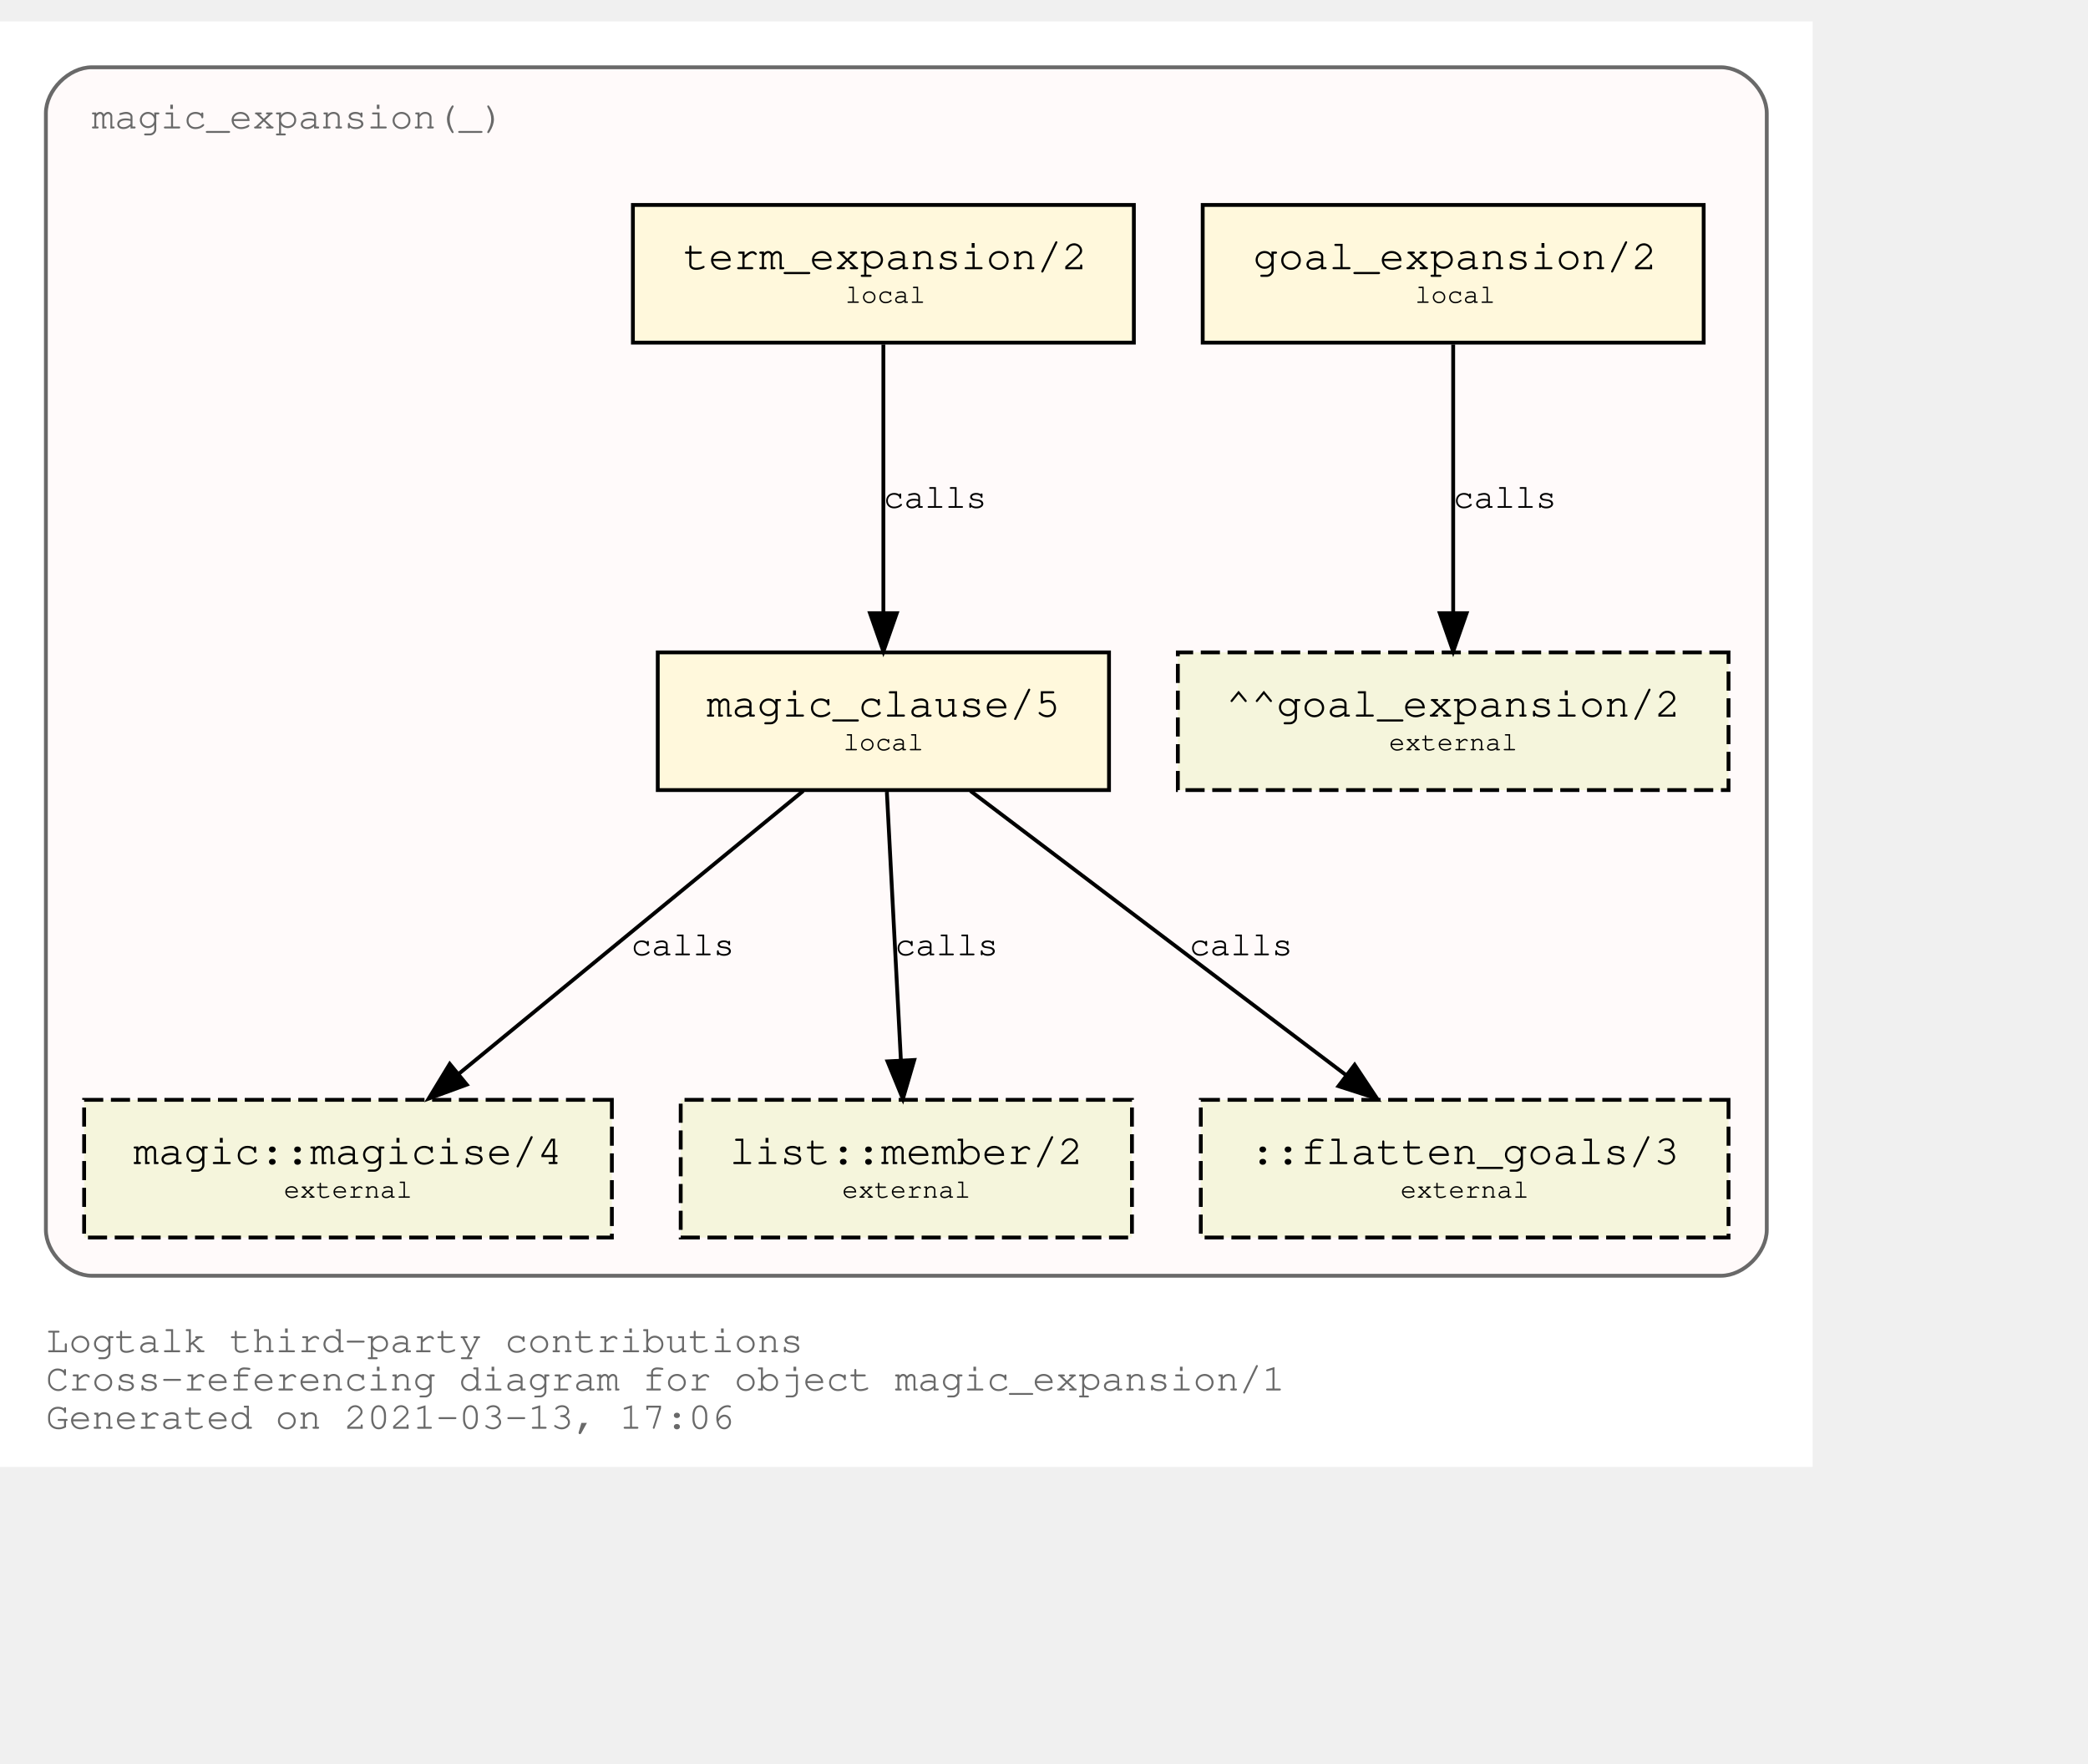
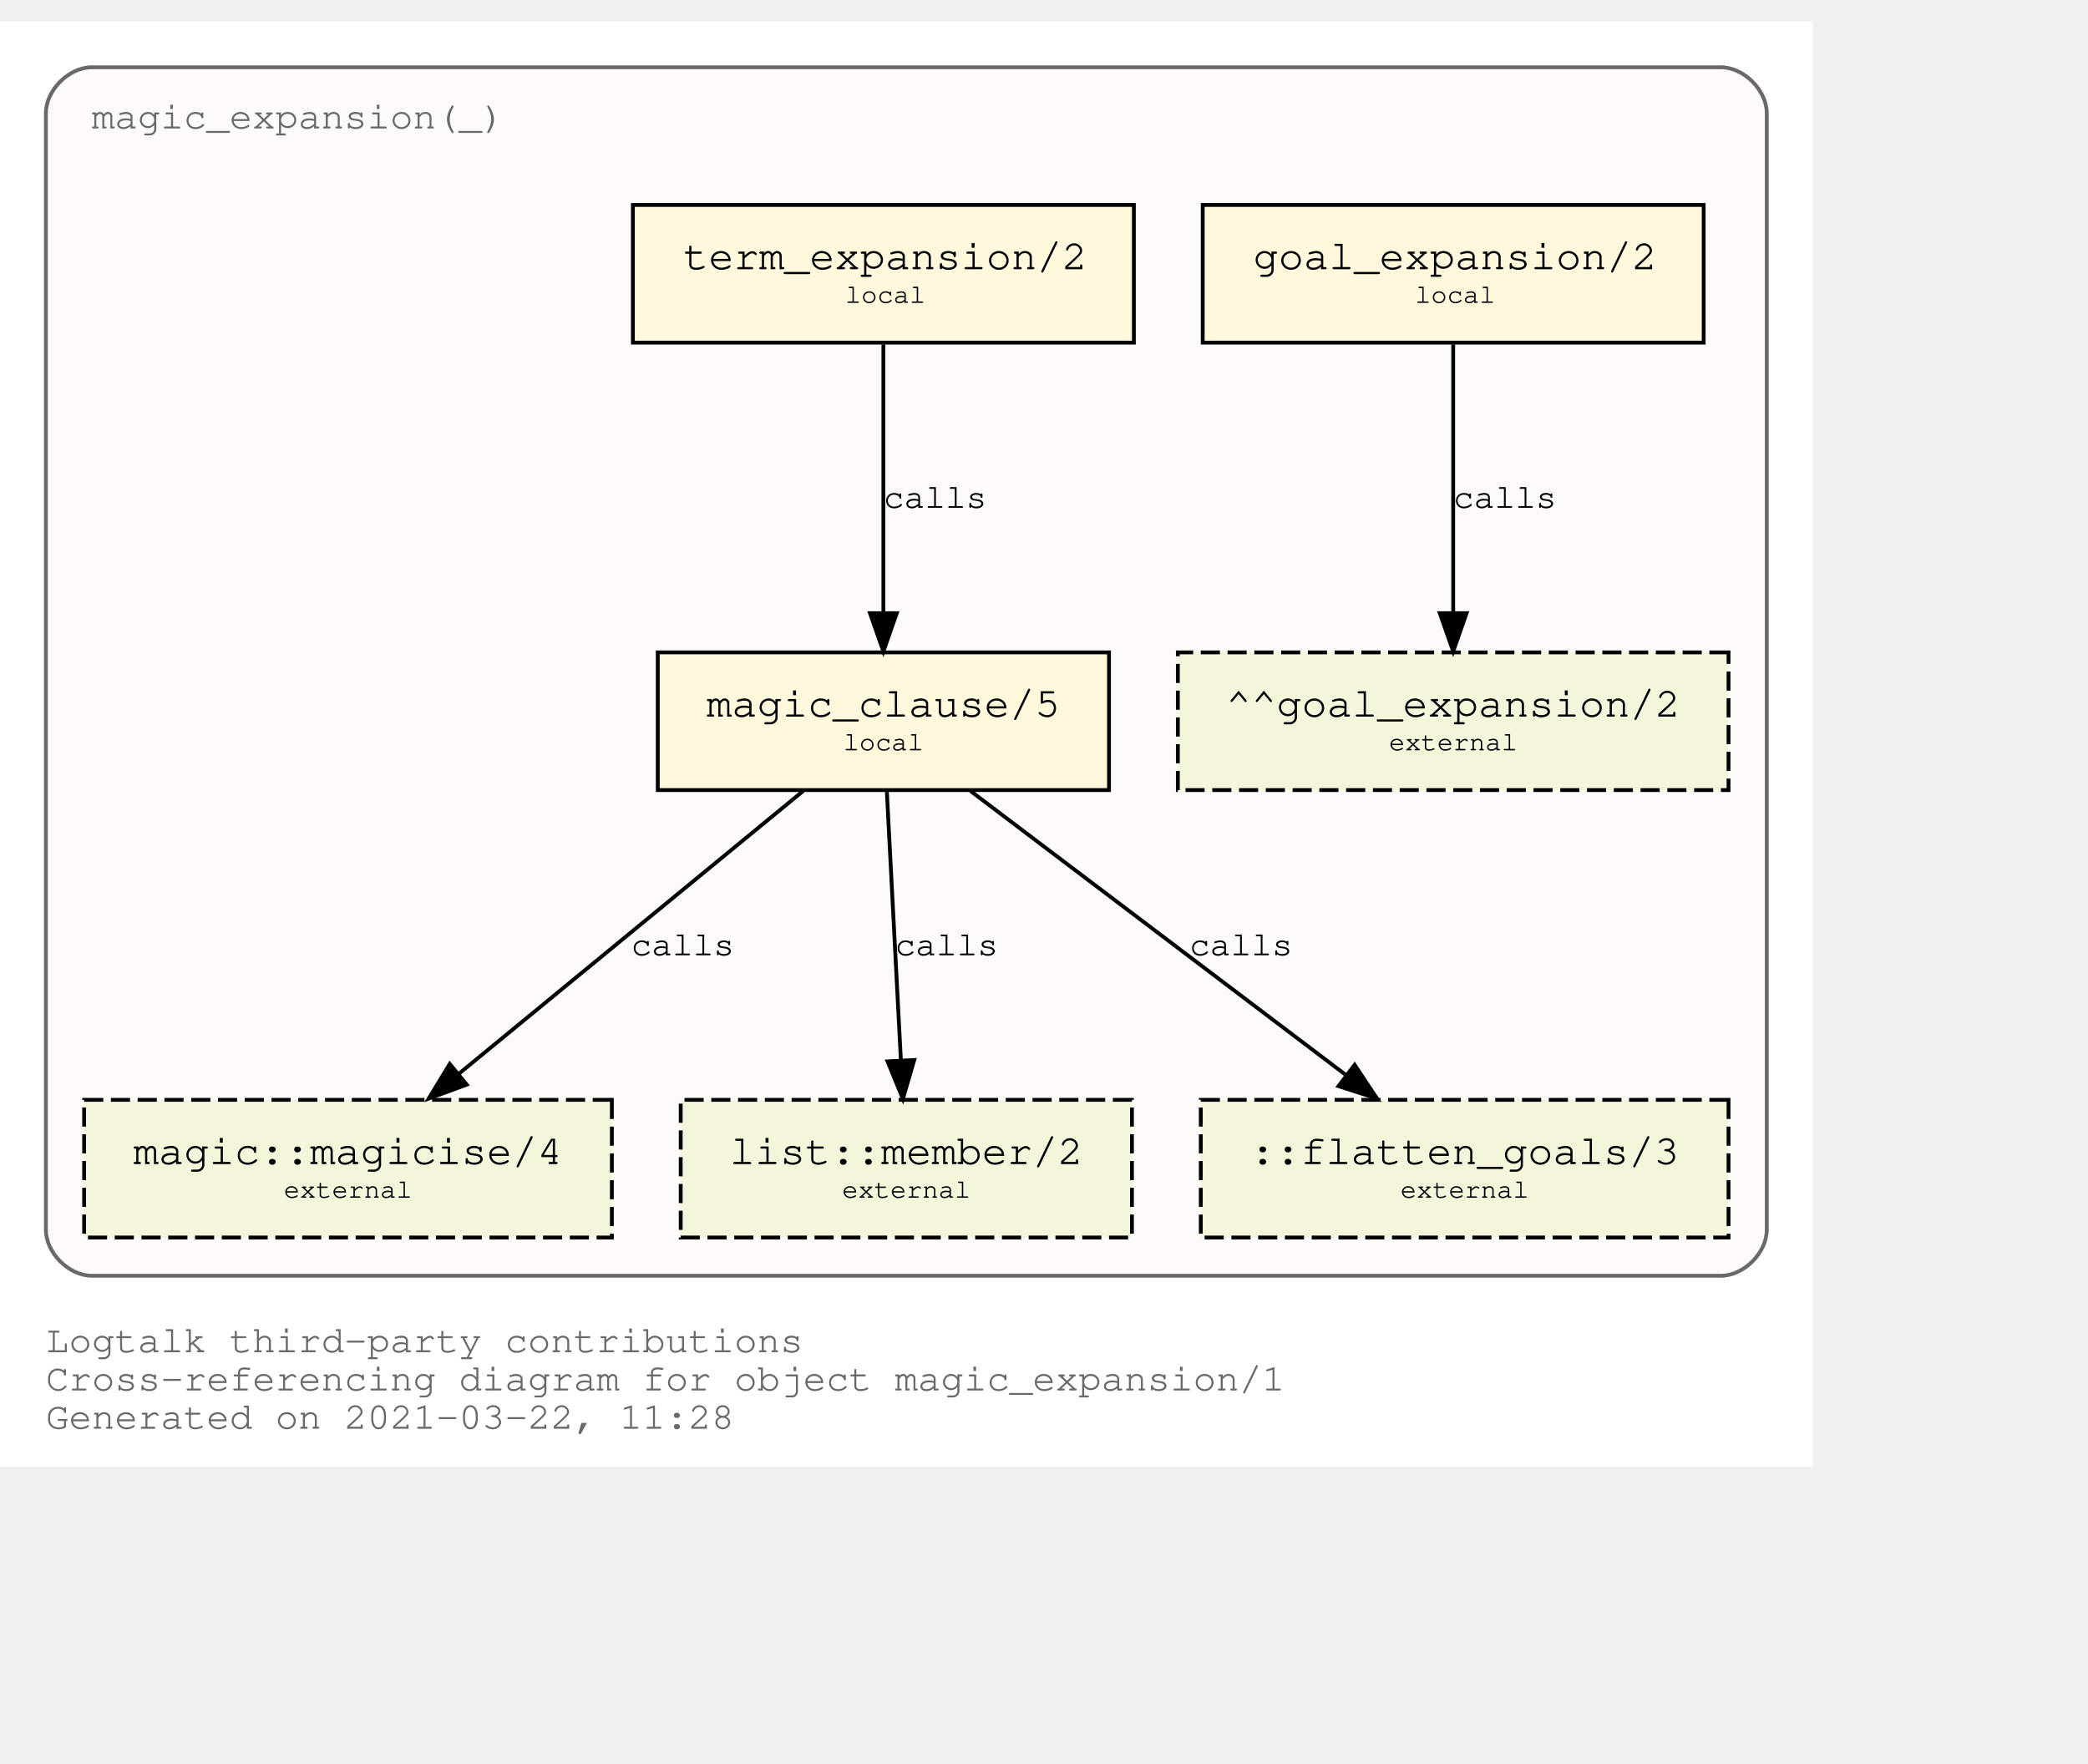
<svg xmlns="http://www.w3.org/2000/svg" xmlns:xlink="http://www.w3.org/1999/xlink" width="618pt" height="522pt" viewBox="72.00 72.00 546.00 450.00">
  <g id="graph0" class="graph" transform="scale(1 1) rotate(0) translate(76 446)">
    <polygon fill="white" stroke="transparent" points="-4,4 -4,-374 470,-374 470,4 -4,4" />
    <text text-anchor="start" x="8" y="-26" font-family="Courier,monospace" font-size="10.00" fill="dimgray">Logtalk third-party contributions</text>
    <text text-anchor="start" x="8" y="-16" font-family="Courier,monospace" font-size="10.00" fill="dimgray">Cross-referencing diagram for object magic_expansion/1</text>
-     <text text-anchor="start" x="8" y="-6" font-family="Courier,monospace" font-size="10.00" fill="dimgray">Generated on 2021-03-13, 17:06</text>
+     <text text-anchor="start" x="8" y="-6" font-family="Courier,monospace" font-size="10.00" fill="dimgray">Generated on 2021-03-22, 11:28</text>
    <g id="clust1" class="cluster">
      <g id="a_clust1">
        <a xlink:title="magic_expansion(_)">
          <path fill="snow" stroke="dimgray" d="M20,-46C20,-46 446,-46 446,-46 452,-46 458,-52 458,-58 458,-58 458,-350 458,-350 458,-356 452,-362 446,-362 446,-362 20,-362 20,-362 14,-362 8,-356 8,-350 8,-350 8,-58 8,-58 8,-52 14,-46 20,-46" />
          <g id="a_clust1_0">
-             <a xlink:href="https://github.com/LogtalkDotOrg/logtalk3/tree/69edc7b433db690b8be99aa95477fd06ccfaa7b4/contributions/verdi_neruda/magic_expansion.lgt" xlink:title="https://github.com/LogtalkDotOrg/logtalk3/tree/69edc7b433db690b8be99aa95477fd06ccfaa7b4/contributions/verdi_neruda/magic_expansion.lgt">
+             <a xlink:href="https://github.com/LogtalkDotOrg/logtalk3/tree/4f83af39d5401f7a0318286fa0bd85f67ee945c4/contributions/verdi_neruda/magic_expansion.lgt" xlink:title="https://github.com/LogtalkDotOrg/logtalk3/tree/4f83af39d5401f7a0318286fa0bd85f67ee945c4/contributions/verdi_neruda/magic_expansion.lgt">
              <text text-anchor="start" x="19.99" y="-346" font-family="Courier,monospace" font-size="10.00" fill="dimgray">magic_expansion(_)</text>
            </a>
          </g>
        </a>
      </g>
    </g>
    <g id="node1" class="node">
      <g id="a_node1">
-         <a xlink:href="https://github.com/LogtalkDotOrg/logtalk3/tree/69edc7b433db690b8be99aa95477fd06ccfaa7b4/contributions/verdi_neruda/magic_expansion.lgt#L51" xlink:title="https://github.com/LogtalkDotOrg/logtalk3/tree/69edc7b433db690b8be99aa95477fd06ccfaa7b4/contributions/verdi_neruda/magic_expansion.lgt#L51">
+         <a xlink:href="https://github.com/LogtalkDotOrg/logtalk3/tree/4f83af39d5401f7a0318286fa0bd85f67ee945c4/contributions/verdi_neruda/magic_expansion.lgt#L51" xlink:title="https://github.com/LogtalkDotOrg/logtalk3/tree/4f83af39d5401f7a0318286fa0bd85f67ee945c4/contributions/verdi_neruda/magic_expansion.lgt#L51">
          <polygon fill="cornsilk" stroke="black" points="441.5,-326 310.5,-326 310.5,-290 441.5,-290 441.5,-326" />
          <text text-anchor="start" x="318.8" y="-309.8" font-family="Courier,monospace" font-size="9.00"> </text>
          <text text-anchor="start" x="323.69" y="-309.2" font-family="Courier,monospace" font-size="11.00">goal_expansion/2</text>
          <text text-anchor="start" x="428.8" y="-309.8" font-family="Courier,monospace" font-size="9.00"> </text>
          <text text-anchor="start" x="318.8" y="-299.8" font-family="Courier,monospace" font-size="9.00"> </text>
          <text text-anchor="start" x="366" y="-300.4" font-family="Courier,monospace" font-size="7.00">local</text>
          <text text-anchor="start" x="428.8" y="-299.8" font-family="Courier,monospace" font-size="9.00"> </text>
        </a>
      </g>
    </g>
    <g id="node7" class="node">
      <polygon fill="beige" stroke="black" stroke-dasharray="5,2" points="448,-209 304,-209 304,-173 448,-173 448,-209" />
      <text text-anchor="start" x="311.8" y="-192.8" font-family="Courier,monospace" font-size="9.00"> </text>
      <text text-anchor="start" x="316.59" y="-192.2" font-family="Courier,monospace" font-size="11.00">^^goal_expansion/2</text>
      <text text-anchor="start" x="434.8" y="-192.8" font-family="Courier,monospace" font-size="9.00"> </text>
      <text text-anchor="start" x="311.8" y="-182.8" font-family="Courier,monospace" font-size="9.00"> </text>
      <text text-anchor="start" x="359.2" y="-183.4" font-family="Courier,monospace" font-size="7.00">external</text>
      <text text-anchor="start" x="434.8" y="-182.8" font-family="Courier,monospace" font-size="9.00"> </text>
    </g>
    <g id="edge3" class="edge">
      <g id="a_edge3">
-         <a xlink:href="https://github.com/LogtalkDotOrg/logtalk3/tree/69edc7b433db690b8be99aa95477fd06ccfaa7b4/contributions/verdi_neruda/magic_expansion.lgt#L51" xlink:title="calls">
+         <a xlink:href="https://github.com/LogtalkDotOrg/logtalk3/tree/4f83af39d5401f7a0318286fa0bd85f67ee945c4/contributions/verdi_neruda/magic_expansion.lgt#L51" xlink:title="calls">
          <path fill="none" stroke="black" d="M376,-289.53C376,-270.94 376,-241.24 376,-219.5" />
          <polygon fill="black" stroke="black" points="379.5,-219.25 376,-209.25 372.5,-219.25 379.5,-219.25" />
        </a>
      </g>
      <g id="a_edge3-label">
-         <a xlink:href="https://github.com/LogtalkDotOrg/logtalk3/tree/69edc7b433db690b8be99aa95477fd06ccfaa7b4/contributions/verdi_neruda/magic_expansion.lgt#L51" xlink:title="https://github.com/LogtalkDotOrg/logtalk3/tree/69edc7b433db690b8be99aa95477fd06ccfaa7b4/contributions/verdi_neruda/magic_expansion.lgt#L51">
+         <a xlink:href="https://github.com/LogtalkDotOrg/logtalk3/tree/4f83af39d5401f7a0318286fa0bd85f67ee945c4/contributions/verdi_neruda/magic_expansion.lgt#L51" xlink:title="https://github.com/LogtalkDotOrg/logtalk3/tree/4f83af39d5401f7a0318286fa0bd85f67ee945c4/contributions/verdi_neruda/magic_expansion.lgt#L51">
          <text text-anchor="start" x="376" y="-246.8" font-family="Courier,monospace" font-size="9.00">calls</text>
        </a>
      </g>
    </g>
    <g id="node2" class="node">
      <g id="a_node2">
-         <a xlink:href="https://github.com/LogtalkDotOrg/logtalk3/tree/69edc7b433db690b8be99aa95477fd06ccfaa7b4/contributions/verdi_neruda/magic_expansion.lgt#L54" xlink:title="https://github.com/LogtalkDotOrg/logtalk3/tree/69edc7b433db690b8be99aa95477fd06ccfaa7b4/contributions/verdi_neruda/magic_expansion.lgt#L54">
+         <a xlink:href="https://github.com/LogtalkDotOrg/logtalk3/tree/4f83af39d5401f7a0318286fa0bd85f67ee945c4/contributions/verdi_neruda/magic_expansion.lgt#L54" xlink:title="https://github.com/LogtalkDotOrg/logtalk3/tree/4f83af39d5401f7a0318286fa0bd85f67ee945c4/contributions/verdi_neruda/magic_expansion.lgt#L54">
          <polygon fill="cornsilk" stroke="black" points="292.5,-326 161.5,-326 161.5,-290 292.5,-290 292.5,-326" />
          <text text-anchor="start" x="169.8" y="-309.8" font-family="Courier,monospace" font-size="9.00"> </text>
          <text text-anchor="start" x="174.69" y="-309.2" font-family="Courier,monospace" font-size="11.00">term_expansion/2</text>
          <text text-anchor="start" x="279.8" y="-309.8" font-family="Courier,monospace" font-size="9.00"> </text>
          <text text-anchor="start" x="169.8" y="-299.8" font-family="Courier,monospace" font-size="9.00"> </text>
          <text text-anchor="start" x="217" y="-300.4" font-family="Courier,monospace" font-size="7.00">local</text>
          <text text-anchor="start" x="279.8" y="-299.8" font-family="Courier,monospace" font-size="9.00"> </text>
        </a>
      </g>
    </g>
    <g id="node3" class="node">
      <g id="a_node3">
-         <a xlink:href="https://github.com/LogtalkDotOrg/logtalk3/tree/69edc7b433db690b8be99aa95477fd06ccfaa7b4/contributions/verdi_neruda/magic_expansion.lgt#L61" xlink:title="https://github.com/LogtalkDotOrg/logtalk3/tree/69edc7b433db690b8be99aa95477fd06ccfaa7b4/contributions/verdi_neruda/magic_expansion.lgt#L61">
+         <a xlink:href="https://github.com/LogtalkDotOrg/logtalk3/tree/4f83af39d5401f7a0318286fa0bd85f67ee945c4/contributions/verdi_neruda/magic_expansion.lgt#L61" xlink:title="https://github.com/LogtalkDotOrg/logtalk3/tree/4f83af39d5401f7a0318286fa0bd85f67ee945c4/contributions/verdi_neruda/magic_expansion.lgt#L61">
          <polygon fill="cornsilk" stroke="black" points="286,-209 168,-209 168,-173 286,-173 286,-209" />
          <text text-anchor="start" x="175.8" y="-192.8" font-family="Courier,monospace" font-size="9.00"> </text>
          <text text-anchor="start" x="180.79" y="-192.2" font-family="Courier,monospace" font-size="11.00">magic_clause/5</text>
          <text text-anchor="start" x="272.8" y="-192.8" font-family="Courier,monospace" font-size="9.00"> </text>
          <text text-anchor="start" x="175.8" y="-182.8" font-family="Courier,monospace" font-size="9.00"> </text>
          <text text-anchor="start" x="216.5" y="-183.4" font-family="Courier,monospace" font-size="7.00">local</text>
          <text text-anchor="start" x="272.8" y="-182.8" font-family="Courier,monospace" font-size="9.00"> </text>
        </a>
      </g>
    </g>
    <g id="edge1" class="edge">
      <g id="a_edge1">
-         <a xlink:href="https://github.com/LogtalkDotOrg/logtalk3/tree/69edc7b433db690b8be99aa95477fd06ccfaa7b4/contributions/verdi_neruda/magic_expansion.lgt#L54" xlink:title="calls">
+         <a xlink:href="https://github.com/LogtalkDotOrg/logtalk3/tree/4f83af39d5401f7a0318286fa0bd85f67ee945c4/contributions/verdi_neruda/magic_expansion.lgt#L54" xlink:title="calls">
          <path fill="none" stroke="black" d="M227,-289.53C227,-270.94 227,-241.24 227,-219.5" />
          <polygon fill="black" stroke="black" points="230.5,-219.25 227,-209.25 223.5,-219.25 230.5,-219.25" />
        </a>
      </g>
      <g id="a_edge1-label">
-         <a xlink:href="https://github.com/LogtalkDotOrg/logtalk3/tree/69edc7b433db690b8be99aa95477fd06ccfaa7b4/contributions/verdi_neruda/magic_expansion.lgt#L54" xlink:title="https://github.com/LogtalkDotOrg/logtalk3/tree/69edc7b433db690b8be99aa95477fd06ccfaa7b4/contributions/verdi_neruda/magic_expansion.lgt#L54">
+         <a xlink:href="https://github.com/LogtalkDotOrg/logtalk3/tree/4f83af39d5401f7a0318286fa0bd85f67ee945c4/contributions/verdi_neruda/magic_expansion.lgt#L54" xlink:title="https://github.com/LogtalkDotOrg/logtalk3/tree/4f83af39d5401f7a0318286fa0bd85f67ee945c4/contributions/verdi_neruda/magic_expansion.lgt#L54">
          <text text-anchor="start" x="227" y="-246.8" font-family="Courier,monospace" font-size="9.00">calls</text>
        </a>
      </g>
    </g>
    <g id="node4" class="node">
      <g id="a_node4">
        <a xlink:href="https://logtalk.org/library/magic_0.html#magicise/4" xlink:title="https://logtalk.org/library/magic_0.html#magicise/4">
          <polygon fill="beige" stroke="black" stroke-dasharray="5,2" points="156,-92 18,-92 18,-56 156,-56 156,-92" />
          <text text-anchor="start" x="25.8" y="-75.8" font-family="Courier,monospace" font-size="9.00"> </text>
          <text text-anchor="start" x="30.89" y="-75.2" font-family="Courier,monospace" font-size="11.00">magic::magicise/4</text>
          <text text-anchor="start" x="142.8" y="-75.8" font-family="Courier,monospace" font-size="9.00"> </text>
          <text text-anchor="start" x="25.8" y="-65.8" font-family="Courier,monospace" font-size="9.00"> </text>
          <text text-anchor="start" x="70.2" y="-66.4" font-family="Courier,monospace" font-size="7.00">external</text>
          <text text-anchor="start" x="142.8" y="-65.8" font-family="Courier,monospace" font-size="9.00"> </text>
        </a>
      </g>
    </g>
    <g id="edge4" class="edge">
      <g id="a_edge4">
-         <a xlink:href="https://github.com/LogtalkDotOrg/logtalk3/tree/69edc7b433db690b8be99aa95477fd06ccfaa7b4/contributions/verdi_neruda/magic_expansion.lgt#L61" xlink:title="calls">
+         <a xlink:href="https://github.com/LogtalkDotOrg/logtalk3/tree/4f83af39d5401f7a0318286fa0bd85f67ee945c4/contributions/verdi_neruda/magic_expansion.lgt#L61" xlink:title="calls">
          <path fill="none" stroke="black" d="M206.04,-172.78C182.12,-153.14 142.85,-120.88 116,-98.83" />
          <polygon fill="black" stroke="black" points="118.05,-95.98 108.1,-92.33 113.61,-101.39 118.05,-95.98" />
        </a>
      </g>
      <g id="a_edge4-label">
-         <a xlink:href="https://github.com/LogtalkDotOrg/logtalk3/tree/69edc7b433db690b8be99aa95477fd06ccfaa7b4/contributions/verdi_neruda/magic_expansion.lgt#L61" xlink:title="https://github.com/LogtalkDotOrg/logtalk3/tree/69edc7b433db690b8be99aa95477fd06ccfaa7b4/contributions/verdi_neruda/magic_expansion.lgt#L61">
+         <a xlink:href="https://github.com/LogtalkDotOrg/logtalk3/tree/4f83af39d5401f7a0318286fa0bd85f67ee945c4/contributions/verdi_neruda/magic_expansion.lgt#L61" xlink:title="https://github.com/LogtalkDotOrg/logtalk3/tree/4f83af39d5401f7a0318286fa0bd85f67ee945c4/contributions/verdi_neruda/magic_expansion.lgt#L61">
          <text text-anchor="start" x="161" y="-129.8" font-family="Courier,monospace" font-size="9.00">calls</text>
        </a>
      </g>
    </g>
    <g id="node5" class="node">
      <g id="a_node5">
        <a xlink:href="https://logtalk.org/library/listp_0.html#member/2" xlink:title="https://logtalk.org/library/listp_0.html#member/2">
          <polygon fill="beige" stroke="black" stroke-dasharray="5,2" points="292,-92 174,-92 174,-56 292,-56 292,-92" />
          <text text-anchor="start" x="181.8" y="-75.8" font-family="Courier,monospace" font-size="9.00"> </text>
          <text text-anchor="start" x="186.79" y="-75.2" font-family="Courier,monospace" font-size="11.00">list::member/2</text>
          <text text-anchor="start" x="278.8" y="-75.8" font-family="Courier,monospace" font-size="9.00"> </text>
          <text text-anchor="start" x="181.8" y="-65.8" font-family="Courier,monospace" font-size="9.00"> </text>
          <text text-anchor="start" x="216.2" y="-66.4" font-family="Courier,monospace" font-size="7.00">external</text>
          <text text-anchor="start" x="278.8" y="-65.8" font-family="Courier,monospace" font-size="9.00"> </text>
        </a>
      </g>
    </g>
    <g id="edge5" class="edge">
      <g id="a_edge5">
-         <a xlink:href="https://github.com/LogtalkDotOrg/logtalk3/tree/69edc7b433db690b8be99aa95477fd06ccfaa7b4/contributions/verdi_neruda/magic_expansion.lgt#L61" xlink:title="calls">
+         <a xlink:href="https://github.com/LogtalkDotOrg/logtalk3/tree/4f83af39d5401f7a0318286fa0bd85f67ee945c4/contributions/verdi_neruda/magic_expansion.lgt#L61" xlink:title="calls">
          <path fill="none" stroke="black" d="M227.91,-172.53C228.88,-153.94 230.43,-124.24 231.57,-102.5" />
          <polygon fill="black" stroke="black" points="235.07,-102.42 232.1,-92.25 228.08,-102.06 235.07,-102.42" />
        </a>
      </g>
      <g id="a_edge5-label">
-         <a xlink:href="https://github.com/LogtalkDotOrg/logtalk3/tree/69edc7b433db690b8be99aa95477fd06ccfaa7b4/contributions/verdi_neruda/magic_expansion.lgt#L61" xlink:title="https://github.com/LogtalkDotOrg/logtalk3/tree/69edc7b433db690b8be99aa95477fd06ccfaa7b4/contributions/verdi_neruda/magic_expansion.lgt#L61">
+         <a xlink:href="https://github.com/LogtalkDotOrg/logtalk3/tree/4f83af39d5401f7a0318286fa0bd85f67ee945c4/contributions/verdi_neruda/magic_expansion.lgt#L61" xlink:title="https://github.com/LogtalkDotOrg/logtalk3/tree/4f83af39d5401f7a0318286fa0bd85f67ee945c4/contributions/verdi_neruda/magic_expansion.lgt#L61">
          <text text-anchor="start" x="230" y="-129.8" font-family="Courier,monospace" font-size="9.00">calls</text>
        </a>
      </g>
    </g>
    <g id="node6" class="node">
      <polygon fill="beige" stroke="black" stroke-dasharray="5,2" points="448,-92 310,-92 310,-56 448,-56 448,-92" />
      <text text-anchor="start" x="317.8" y="-75.8" font-family="Courier,monospace" font-size="9.00"> </text>
      <text text-anchor="start" x="322.89" y="-75.2" font-family="Courier,monospace" font-size="11.00">::flatten_goals/3</text>
      <text text-anchor="start" x="434.8" y="-75.8" font-family="Courier,monospace" font-size="9.00"> </text>
      <text text-anchor="start" x="317.8" y="-65.8" font-family="Courier,monospace" font-size="9.00"> </text>
      <text text-anchor="start" x="362.2" y="-66.4" font-family="Courier,monospace" font-size="7.00">external</text>
      <text text-anchor="start" x="434.8" y="-65.8" font-family="Courier,monospace" font-size="9.00"> </text>
    </g>
    <g id="edge2" class="edge">
      <g id="a_edge2">
-         <a xlink:href="https://github.com/LogtalkDotOrg/logtalk3/tree/69edc7b433db690b8be99aa95477fd06ccfaa7b4/contributions/verdi_neruda/magic_expansion.lgt#L61" xlink:title="calls">
+         <a xlink:href="https://github.com/LogtalkDotOrg/logtalk3/tree/4f83af39d5401f7a0318286fa0bd85f67ee945c4/contributions/verdi_neruda/magic_expansion.lgt#L61" xlink:title="calls">
          <path fill="none" stroke="black" d="M249.76,-172.78C275.84,-153.05 318.73,-120.6 347.89,-98.54" />
          <polygon fill="black" stroke="black" points="350.23,-101.16 356.09,-92.33 346,-95.58 350.23,-101.16" />
        </a>
      </g>
      <g id="a_edge2-label">
-         <a xlink:href="https://github.com/LogtalkDotOrg/logtalk3/tree/69edc7b433db690b8be99aa95477fd06ccfaa7b4/contributions/verdi_neruda/magic_expansion.lgt#L61" xlink:title="https://github.com/LogtalkDotOrg/logtalk3/tree/69edc7b433db690b8be99aa95477fd06ccfaa7b4/contributions/verdi_neruda/magic_expansion.lgt#L61">
+         <a xlink:href="https://github.com/LogtalkDotOrg/logtalk3/tree/4f83af39d5401f7a0318286fa0bd85f67ee945c4/contributions/verdi_neruda/magic_expansion.lgt#L61" xlink:title="https://github.com/LogtalkDotOrg/logtalk3/tree/4f83af39d5401f7a0318286fa0bd85f67ee945c4/contributions/verdi_neruda/magic_expansion.lgt#L61">
          <text text-anchor="start" x="307" y="-129.8" font-family="Courier,monospace" font-size="9.00">calls</text>
        </a>
      </g>
    </g>
  </g>
</svg>
